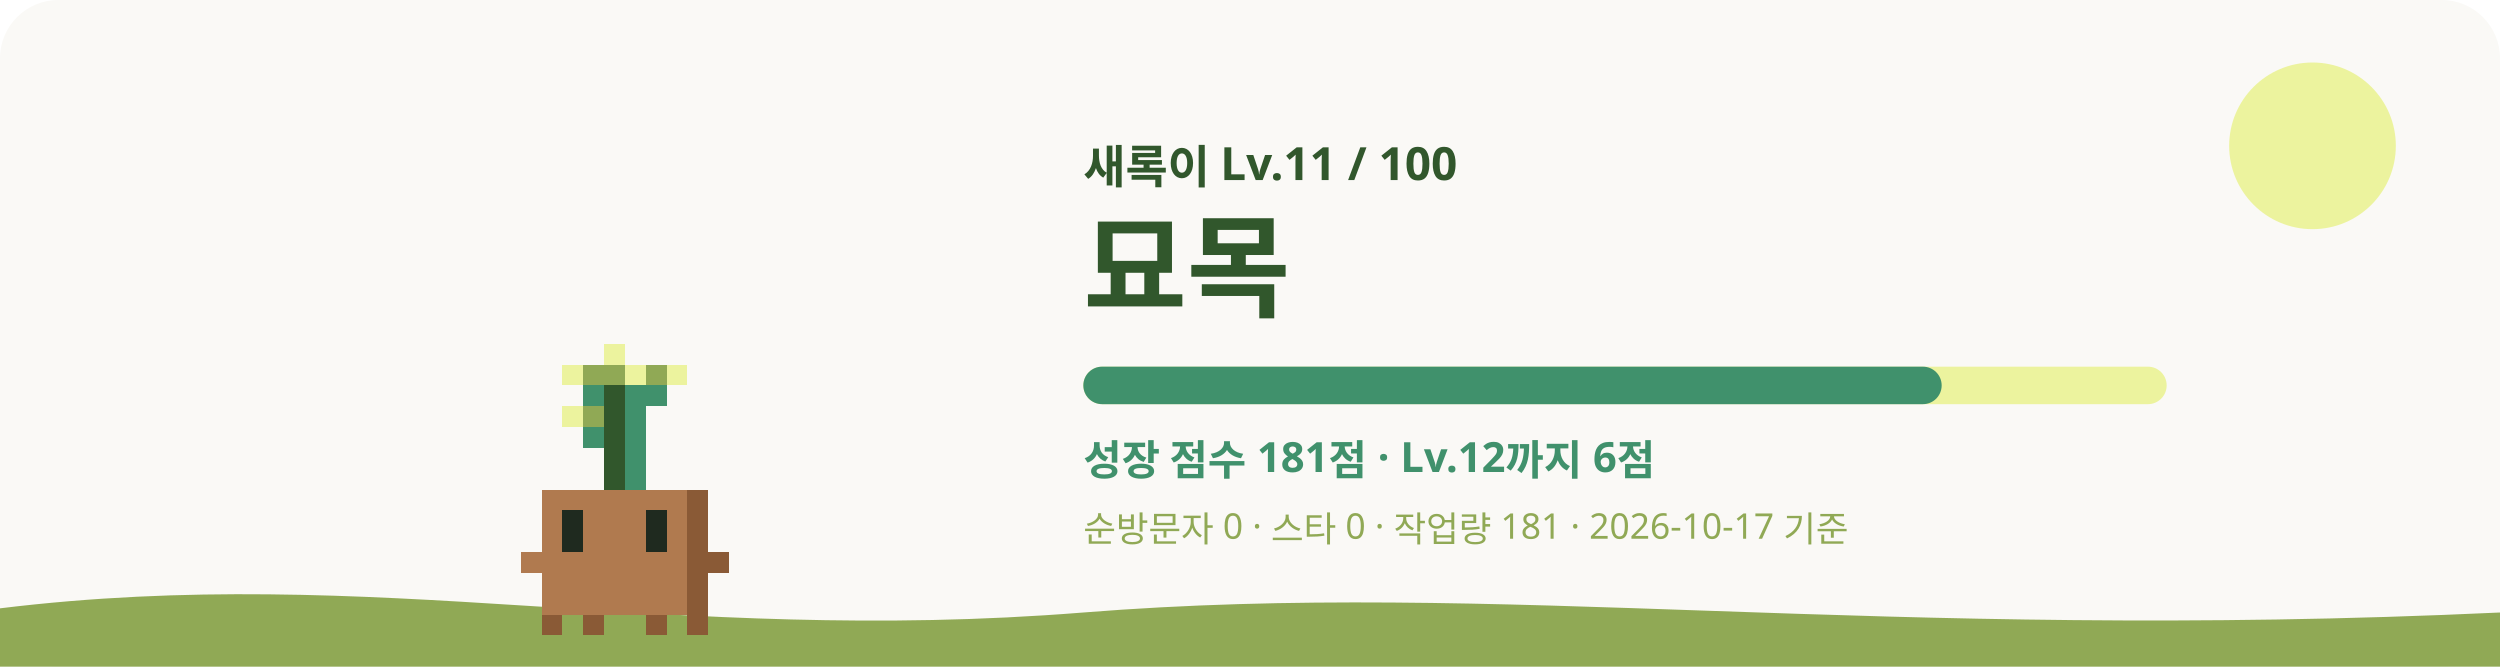
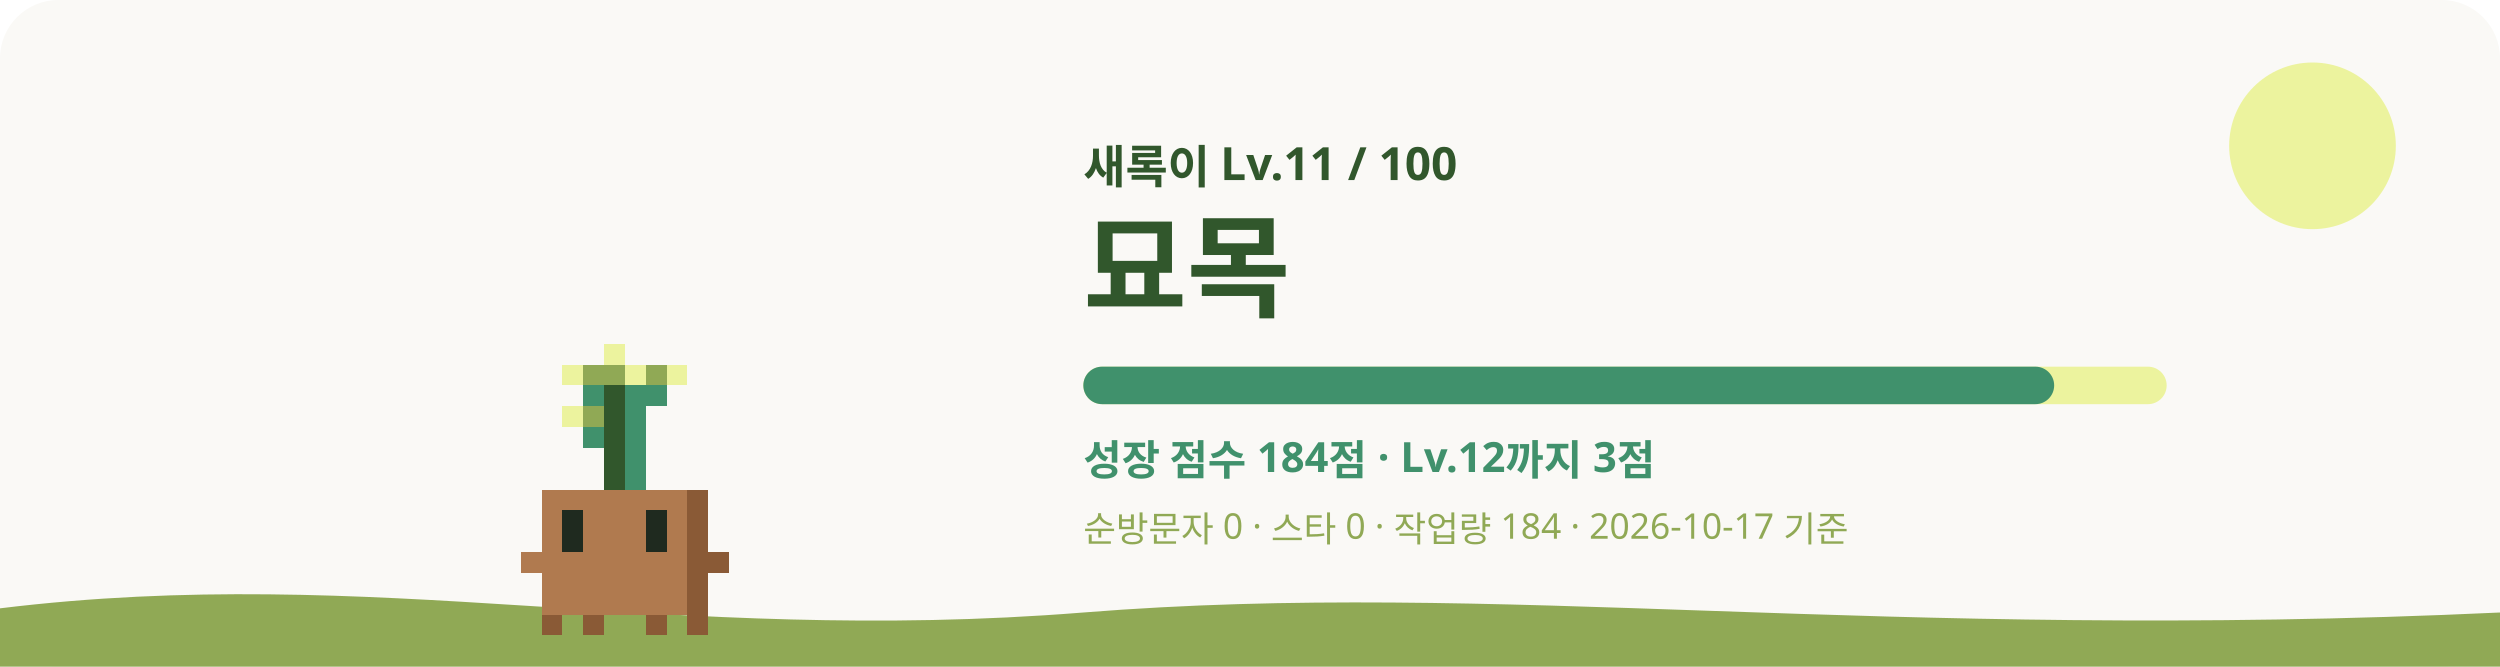
<svg xmlns="http://www.w3.org/2000/svg" viewBox="0 0 1200 320" role="img" aria-labelledby="title desc">
  <style>
    #sway { animation: sway 3.2s ease-in-out infinite; transform-origin: 240px 620px; }
    #eyes { animation: blink 4s infinite; transform-box: fill-box; transform-origin: center; }
    .glow { animation: glow 4s ease-in-out infinite; }
    .rays { animation: spin 40s linear infinite; }
    .spark { animation-name: rise; animation-iteration-count: infinite; animation-timing-function: ease-in-out; opacity: 0; }
    @keyframes sway { 0%, 100% { transform: rotate(-1.2deg); } 50% { transform: rotate(1.2deg); } }
    @keyframes blink { 0%, 92%, 100% { transform: scaleY(1); } 95% { transform: scaleY(0.1); } }
    @keyframes glow { 0%, 100% { opacity: 0.75; } 50% { opacity: 1; } }
    @keyframes spin { to { transform: rotate(360deg); } }
    @keyframes rise { 0% { transform: translateY(0); opacity: 0; } 30% { opacity: 1; } 100% { transform: translateY(-36px); opacity: 0; } }
    @media (prefers-reduced-motion: reduce) { #sway, #eyes, .glow, .rays { animation: none; } .spark { animation: none; opacity: 0.8; } }
  </style>
  <rect width="1200" height="320" rx="28" fill="#FAF9F6" />
  <circle cx="1110" cy="70" r="40" fill="#ECF39E" />
  <path d="M0 292c180-22 320 18 520 2s380 14 680 0v26H0z" fill="#90A955" />
  <g transform="translate(60 -315)">
    <g id="sway" shape-rendering="crispEdges">
      <rect x="230" y="480" width="10" height="10" fill="#ECF39E" />
      <rect x="210" y="490" width="10" height="10" fill="#ECF39E" />
      <rect x="220" y="490" width="20" height="10" fill="#90A955" />
      <rect x="240" y="490" width="10" height="10" fill="#ECF39E" />
      <rect x="250" y="490" width="10" height="10" fill="#90A955" />
      <rect x="260" y="490" width="10" height="10" fill="#ECF39E" />
      <rect x="220" y="500" width="10" height="10" fill="#40916C" />
      <rect x="230" y="500" width="10" height="10" fill="#31572C" />
      <rect x="240" y="500" width="20" height="10" fill="#40916C" />
      <rect x="210" y="510" width="10" height="10" fill="#ECF39E" />
      <rect x="220" y="510" width="10" height="10" fill="#90A955" />
      <rect x="230" y="510" width="10" height="10" fill="#31572C" />
      <rect x="240" y="510" width="10" height="10" fill="#40916C" />
      <rect x="220" y="520" width="10" height="10" fill="#40916C" />
      <rect x="230" y="520" width="10" height="10" fill="#31572C" />
      <rect x="240" y="520" width="10" height="10" fill="#40916C" />
      <rect x="230" y="530" width="10" height="10" fill="#31572C" />
      <rect x="240" y="530" width="10" height="10" fill="#40916C" />
      <rect x="230" y="540" width="10" height="10" fill="#31572C" />
      <rect x="240" y="540" width="10" height="10" fill="#40916C" />
      <rect x="200" y="550" width="70" height="10" fill="#B07A4F" />
      <rect x="270" y="550" width="10" height="10" fill="#8A5A36" />
      <rect x="200" y="560" width="10" height="10" fill="#B07A4F" />
      <rect x="220" y="560" width="30" height="10" fill="#B07A4F" />
      <rect x="260" y="560" width="10" height="10" fill="#B07A4F" />
      <rect x="270" y="560" width="10" height="10" fill="#8A5A36" />
      <rect x="200" y="570" width="10" height="10" fill="#B07A4F" />
      <rect x="220" y="570" width="30" height="10" fill="#B07A4F" />
      <rect x="260" y="570" width="10" height="10" fill="#B07A4F" />
      <rect x="270" y="570" width="10" height="10" fill="#8A5A36" />
      <rect x="190" y="580" width="80" height="10" fill="#B07A4F" />
      <rect x="270" y="580" width="20" height="10" fill="#8A5A36" />
      <rect x="200" y="590" width="70" height="10" fill="#B07A4F" />
      <rect x="270" y="590" width="10" height="10" fill="#8A5A36" />
      <rect x="200" y="600" width="70" height="10" fill="#B07A4F" />
      <rect x="270" y="600" width="10" height="10" fill="#8A5A36" />
      <rect x="200" y="610" width="10" height="10" fill="#8A5A36" />
      <rect x="220" y="610" width="10" height="10" fill="#8A5A36" />
      <rect x="250" y="610" width="10" height="10" fill="#8A5A36" />
      <rect x="270" y="610" width="10" height="10" fill="#8A5A36" />
      <g id="eyes">
        <rect x="210" y="560" width="10" height="10" fill="#1F2A1F" />
        <rect x="250" y="560" width="10" height="10" fill="#1F2A1F" />
        <rect x="210" y="570" width="10" height="10" fill="#1F2A1F" />
        <rect x="250" y="570" width="10" height="10" fill="#1F2A1F" />
      </g>
    </g>
  </g>
  <text x="520" y="88" fill="#31572C" font-size="22" font-weight="700" font-family="Pretendard, Apple SD Gothic Neo, Noto Sans KR, sans-serif">새록이 Lv.11 / 100</text>
  <text x="520" y="148" fill="#31572C" font-size="54" font-weight="800" font-family="Pretendard, Apple SD Gothic Neo, Noto Sans KR, sans-serif">묘목</text>
  <rect x="520" y="176" width="520" height="18" rx="9" fill="#ECF39E" />
-   <rect x="520" y="176" width="412" height="18" rx="9" fill="#40916C" />
-   <text x="520" y="228" fill="#40916C" font-size="20" font-weight="600" font-family="Pretendard, Apple SD Gothic Neo, Noto Sans KR, sans-serif">성장 점수 181점 · Lv.12까지 6점</text>
-   <text x="520" y="260" fill="#90A955" font-size="17" font-weight="500" font-family="Pretendard, Apple SD Gothic Neo, Noto Sans KR, sans-serif">순방문자 0 · 스타 0 · 작업량 181 · 2026-10-17 기준</text>
+   <rect x="520" y="176" width="466" height="18" rx="9" fill="#40916C" />
+   <text x="520" y="228" fill="#40916C" font-size="20" font-weight="600" font-family="Pretendard, Apple SD Gothic Neo, Noto Sans KR, sans-serif">성장 점수 184점 · Lv.12까지 3점</text>
+   <text x="520" y="260" fill="#90A955" font-size="17" font-weight="500" font-family="Pretendard, Apple SD Gothic Neo, Noto Sans KR, sans-serif">순방문자 0 · 스타 0 · 작업량 184 · 2026-10-17 기준</text>
</svg>
